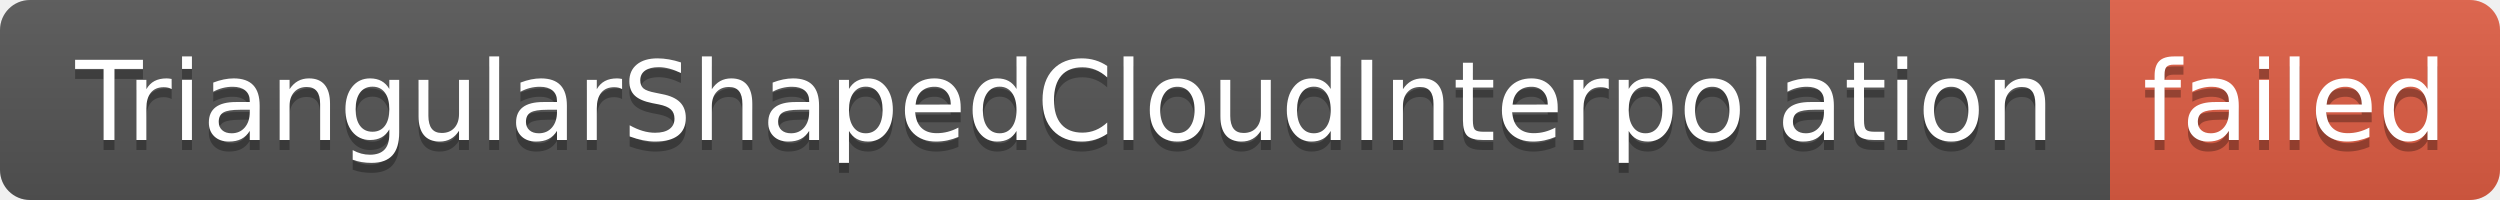
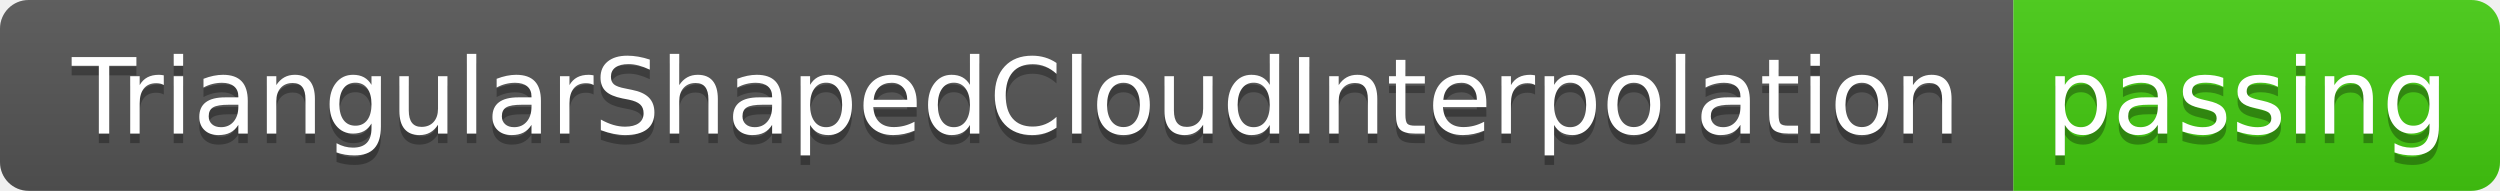
- <svg xmlns="http://www.w3.org/2000/svg" width="250" height="20" role="img" aria-label="TriangularShapedCloudInterpolation: failed">
+ <svg xmlns="http://www.w3.org/2000/svg" width="262" height="20" role="img" aria-label="TriangularShapedCloudInterpolation: passing">
  <linearGradient id="s" x2="0" y2="100%">
    <stop offset="0" stop-color="#bbb" stop-opacity=".1" />
    <stop offset="1" stop-opacity=".1" />
  </linearGradient>
  <clipPath id="r">
-     <rect width="250" height="20" rx="3" fill="#fff" />
+     <rect width="262" height="20" rx="3" fill="#fff" />
  </clipPath>
  <g clip-path="url(#r)">
    <rect width="211" height="20" fill="#555" />
-     <rect x="211" width="39" height="20" fill="#e05d44" />
-     <rect width="250" height="20" fill="url(#s)" />
+     <rect x="211" width="51" height="20" fill="#4c1" />
+     <rect width="262" height="20" fill="url(#s)" />
  </g>
  <g fill="#fff" text-anchor="middle" font-family="Verdana,Geneva,DejaVu Sans,sans-serif" text-rendering="geometricPrecision" font-size="110">
    <text aria-hidden="true" x="1065" y="150" fill="#010101" fill-opacity=".3" transform="scale(.1)" textLength="2010">TriangularShapedCloudInterpolation</text>
    <text x="1065" y="140" transform="scale(.1)" fill="#fff" textLength="2010">TriangularShapedCloudInterpolation</text>
-     <text aria-hidden="true" x="2295" y="150" fill="#010101" fill-opacity=".3" transform="scale(.1)" textLength="290">failed</text>
-     <text x="2295" y="140" transform="scale(.1)" fill="#fff" textLength="290">failed</text>
+     <text aria-hidden="true" x="2355" y="150" fill="#010101" fill-opacity=".3" transform="scale(.1)" textLength="410">passing</text>
+     <text x="2355" y="140" transform="scale(.1)" fill="#fff" textLength="410">passing</text>
  </g>
</svg>
